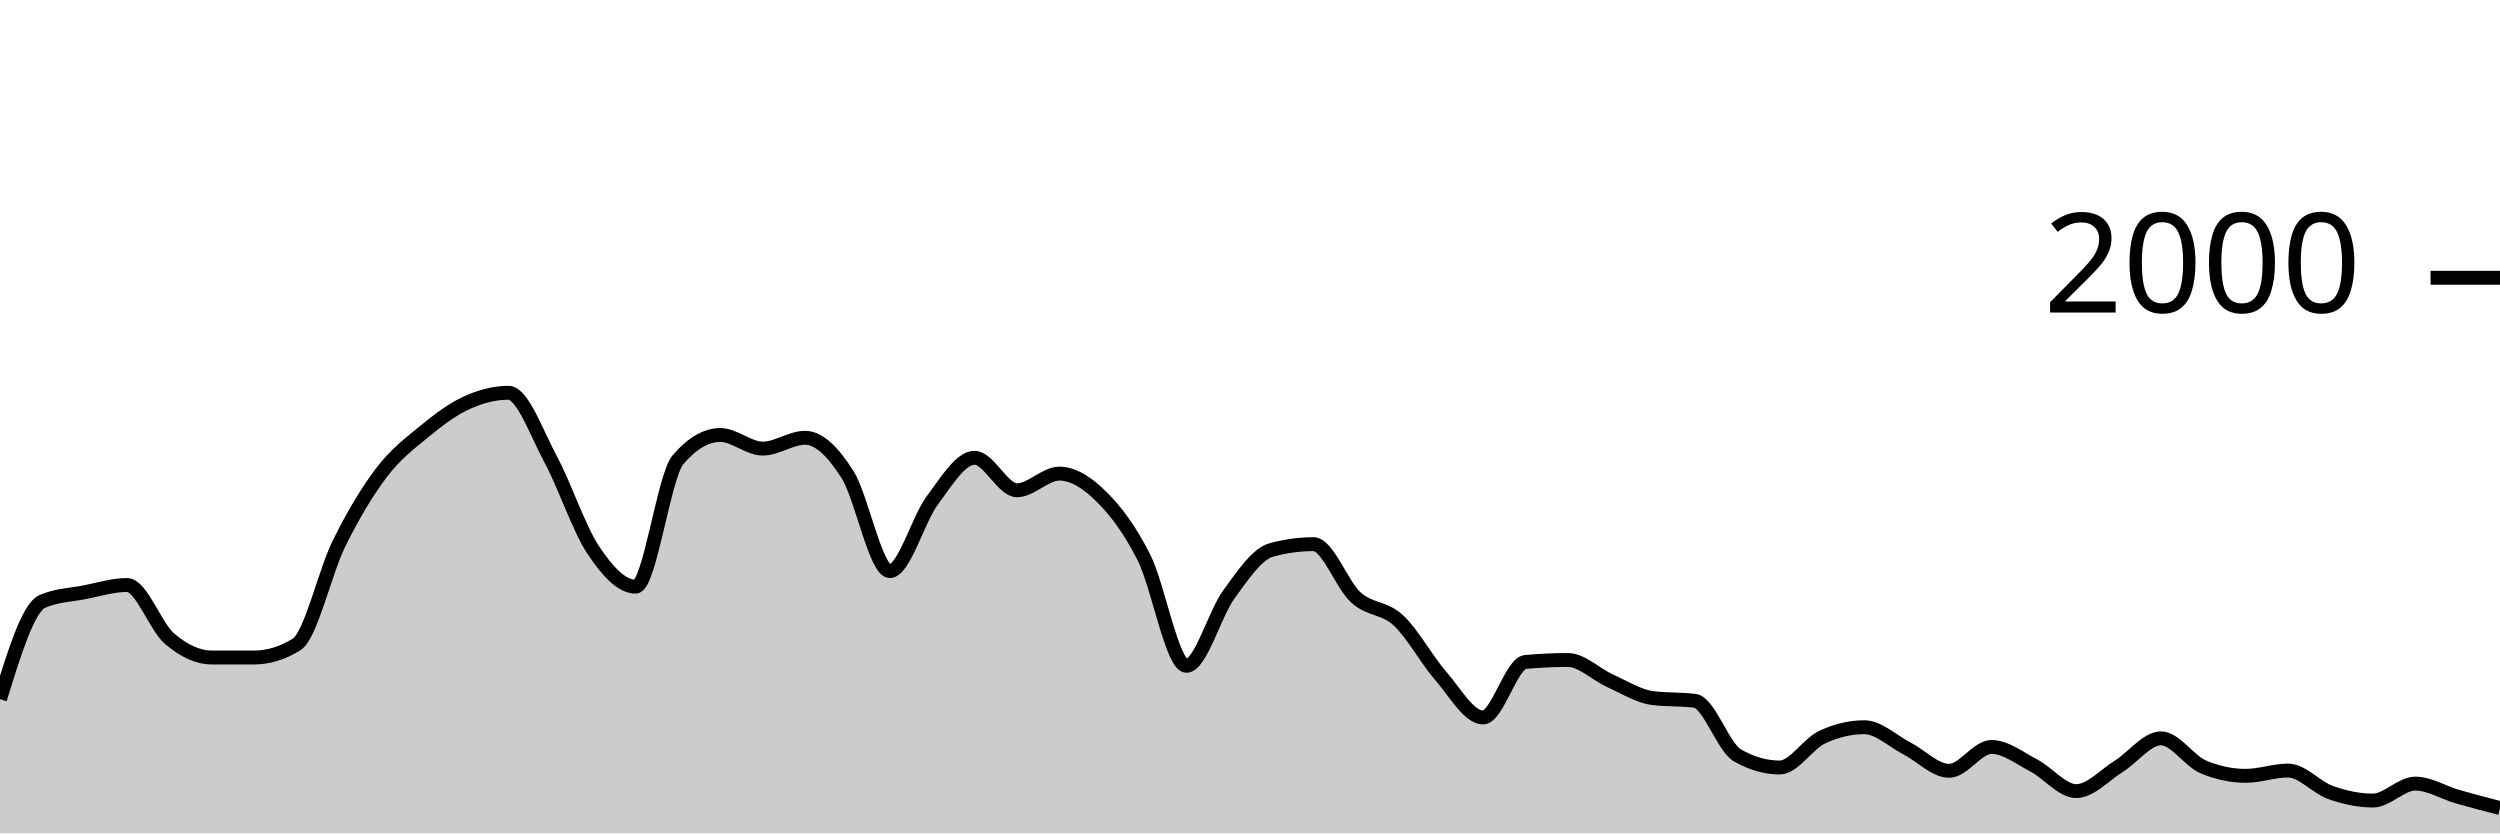
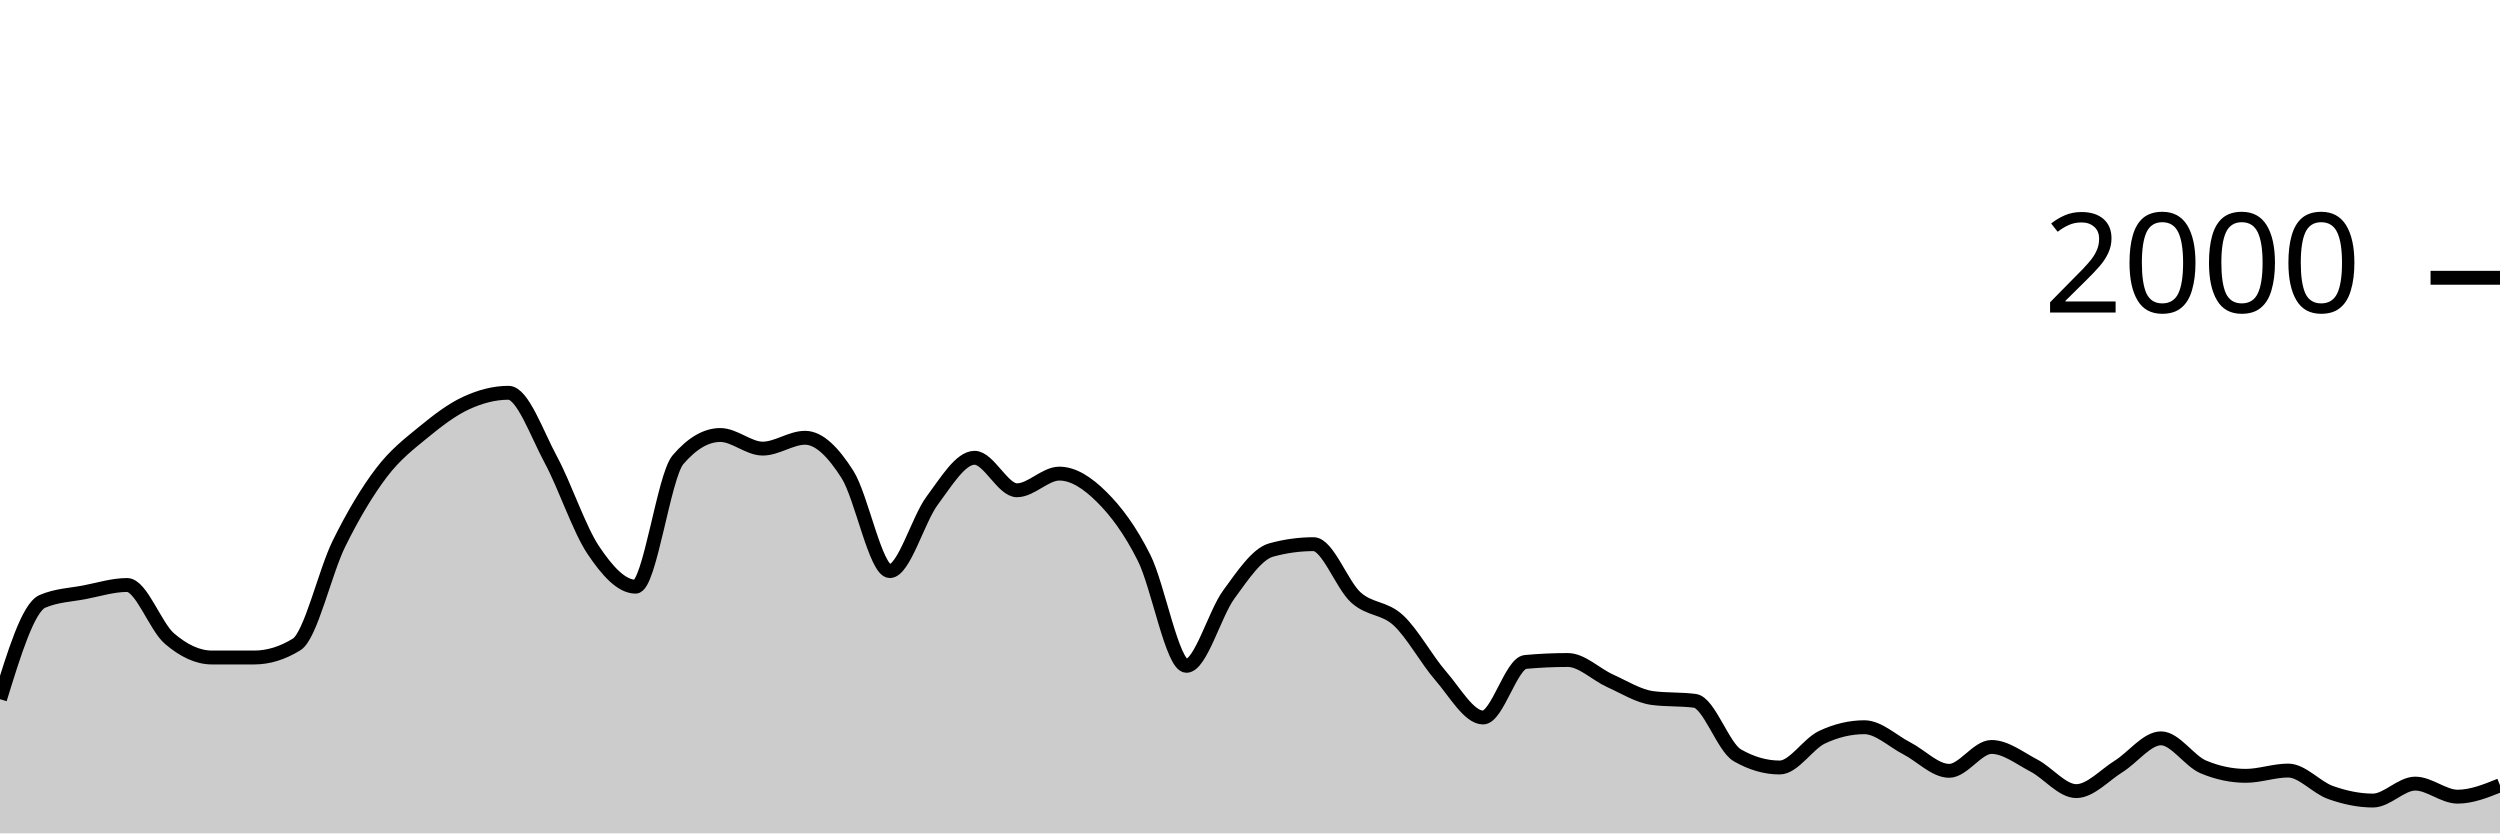
<svg xmlns="http://www.w3.org/2000/svg" viewBox="0 0 180 60">
  <g transform="translate(0,20)">
-     <path class="area" fill="rgba(0, 0, 0, 0.2)" d="M0,30.34C1.017,27.04,2.034,23.74,3.051,23.3C4.068,22.86,5.085,22.837,6.102,22.64C7.119,22.443,8.136,22.12,9.153,22.12C10.169,22.12,11.186,25.11,12.203,25.98C13.22,26.85,14.237,27.34,15.254,27.34C16.271,27.34,17.288,27.34,18.305,27.34C19.322,27.34,20.339,27.027,21.356,26.4C22.373,25.773,23.39,21.2,24.407,19.14C25.424,17.08,26.441,15.38,27.458,14.04C28.475,12.7,29.492,11.937,30.508,11.1C31.525,10.263,32.542,9.49,33.559,9.02C34.576,8.55,35.593,8.28,36.61,8.28C37.627,8.28,38.644,11.213,39.661,13.1C40.678,14.987,41.695,18.077,42.712,19.6C43.729,21.123,44.746,22.24,45.763,22.24C46.78,22.24,47.797,14.287,48.814,13.1C49.831,11.913,50.847,11.32,51.864,11.32C52.881,11.32,53.898,12.3,54.915,12.3C55.932,12.3,56.949,11.52,57.966,11.52C58.983,11.52,60,12.56,61.017,14.16C62.034,15.76,63.051,21.12,64.068,21.12C65.085,21.12,66.102,17.4,67.119,16.04C68.136,14.68,69.153,12.96,70.169,12.96C71.186,12.96,72.203,15.3,73.22,15.3C74.237,15.3,75.254,14.1,76.271,14.1C77.288,14.1,78.305,14.77,79.322,15.78C80.339,16.79,81.356,18.133,82.373,20.16C83.39,22.187,84.407,27.94,85.424,27.94C86.441,27.94,87.458,24.19,88.475,22.8C89.492,21.41,90.508,19.88,91.525,19.6C92.542,19.32,93.559,19.18,94.576,19.18C95.593,19.18,96.61,22.107,97.627,23.02C98.644,23.933,99.661,23.72,100.678,24.66C101.695,25.6,102.712,27.493,103.729,28.66C104.746,29.827,105.763,31.66,106.78,31.66C107.797,31.66,108.814,27.753,109.831,27.66C110.847,27.567,111.864,27.52,112.881,27.52C113.898,27.52,114.915,28.563,115.932,29.02C116.949,29.477,117.966,30.127,118.983,30.26C120,30.393,121.017,30.327,122.034,30.46C123.051,30.593,124.068,33.793,125.085,34.38C126.102,34.967,127.119,35.26,128.136,35.26C129.153,35.26,130.169,33.56,131.186,33.08C132.203,32.6,133.22,32.36,134.237,32.36C135.254,32.36,136.271,33.357,137.288,33.88C138.305,34.403,139.322,35.5,140.339,35.5C141.356,35.5,142.373,33.78,143.39,33.78C144.407,33.78,145.424,34.59,146.441,35.12C147.458,35.65,148.475,36.96,149.492,36.96C150.508,36.96,151.525,35.813,152.542,35.18C153.559,34.547,154.576,33.16,155.593,33.16C156.61,33.16,157.627,34.793,158.644,35.22C159.661,35.647,160.678,35.86,161.695,35.86C162.712,35.86,163.729,35.48,164.746,35.48C165.763,35.48,166.78,36.7,167.797,37.06C168.814,37.42,169.831,37.64,170.847,37.64C171.864,37.64,172.881,36.42,173.898,36.42C174.915,36.42,175.932,37.067,176.949,37.36C177.966,37.653,178.983,37.917,180,38.18L180,40C178.983,40,177.966,40,176.949,40C175.932,40,174.915,40,173.898,40C172.881,40,171.864,40,170.847,40C169.831,40,168.814,40,167.797,40C166.78,40,165.763,40,164.746,40C163.729,40,162.712,40,161.695,40C160.678,40,159.661,40,158.644,40C157.627,40,156.61,40,155.593,40C154.576,40,153.559,40,152.542,40C151.525,40,150.508,40,149.492,40C148.475,40,147.458,40,146.441,40C145.424,40,144.407,40,143.39,40C142.373,40,141.356,40,140.339,40C139.322,40,138.305,40,137.288,40C136.271,40,135.254,40,134.237,40C133.22,40,132.203,40,131.186,40C130.169,40,129.153,40,128.136,40C127.119,40,126.102,40,125.085,40C124.068,40,123.051,40,122.034,40C121.017,40,120,40,118.983,40C117.966,40,116.949,40,115.932,40C114.915,40,113.898,40,112.881,40C111.864,40,110.847,40,109.831,40C108.814,40,107.797,40,106.78,40C105.763,40,104.746,40,103.729,40C102.712,40,101.695,40,100.678,40C99.661,40,98.644,40,97.627,40C96.61,40,95.593,40,94.576,40C93.559,40,92.542,40,91.525,40C90.508,40,89.492,40,88.475,40C87.458,40,86.441,40,85.424,40C84.407,40,83.39,40,82.373,40C81.356,40,80.339,40,79.322,40C78.305,40,77.288,40,76.271,40C75.254,40,74.237,40,73.22,40C72.203,40,71.186,40,70.169,40C69.153,40,68.136,40,67.119,40C66.102,40,65.085,40,64.068,40C63.051,40,62.034,40,61.017,40C60,40,58.983,40,57.966,40C56.949,40,55.932,40,54.915,40C53.898,40,52.881,40,51.864,40C50.847,40,49.831,40,48.814,40C47.797,40,46.78,40,45.763,40C44.746,40,43.729,40,42.712,40C41.695,40,40.678,40,39.661,40C38.644,40,37.627,40,36.61,40C35.593,40,34.576,40,33.559,40C32.542,40,31.525,40,30.508,40C29.492,40,28.475,40,27.458,40C26.441,40,25.424,40,24.407,40C23.39,40,22.373,40,21.356,40C20.339,40,19.322,40,18.305,40C17.288,40,16.271,40,15.254,40C14.237,40,13.22,40,12.203,40C11.186,40,10.169,40,9.153,40C8.136,40,7.119,40,6.102,40C5.085,40,4.068,40,3.051,40C2.034,40,1.017,40,0,40Z" />
-     <path class="line" stroke="black" fill="none" d="M0,30.34C1.017,27.04,2.034,23.74,3.051,23.3C4.068,22.86,5.085,22.837,6.102,22.64C7.119,22.443,8.136,22.12,9.153,22.12C10.169,22.12,11.186,25.11,12.203,25.98C13.22,26.85,14.237,27.34,15.254,27.34C16.271,27.34,17.288,27.34,18.305,27.34C19.322,27.34,20.339,27.027,21.356,26.4C22.373,25.773,23.39,21.2,24.407,19.14C25.424,17.08,26.441,15.38,27.458,14.04C28.475,12.7,29.492,11.937,30.508,11.1C31.525,10.263,32.542,9.49,33.559,9.02C34.576,8.55,35.593,8.28,36.61,8.28C37.627,8.28,38.644,11.213,39.661,13.1C40.678,14.987,41.695,18.077,42.712,19.6C43.729,21.123,44.746,22.24,45.763,22.24C46.78,22.24,47.797,14.287,48.814,13.1C49.831,11.913,50.847,11.32,51.864,11.32C52.881,11.32,53.898,12.3,54.915,12.3C55.932,12.3,56.949,11.52,57.966,11.52C58.983,11.52,60,12.56,61.017,14.16C62.034,15.76,63.051,21.12,64.068,21.12C65.085,21.12,66.102,17.4,67.119,16.04C68.136,14.68,69.153,12.96,70.169,12.96C71.186,12.96,72.203,15.3,73.22,15.3C74.237,15.3,75.254,14.1,76.271,14.1C77.288,14.1,78.305,14.77,79.322,15.78C80.339,16.79,81.356,18.133,82.373,20.16C83.39,22.187,84.407,27.94,85.424,27.94C86.441,27.94,87.458,24.19,88.475,22.8C89.492,21.41,90.508,19.88,91.525,19.6C92.542,19.32,93.559,19.18,94.576,19.18C95.593,19.18,96.61,22.107,97.627,23.02C98.644,23.933,99.661,23.72,100.678,24.66C101.695,25.6,102.712,27.493,103.729,28.66C104.746,29.827,105.763,31.66,106.78,31.66C107.797,31.66,108.814,27.753,109.831,27.66C110.847,27.567,111.864,27.52,112.881,27.52C113.898,27.52,114.915,28.563,115.932,29.02C116.949,29.477,117.966,30.127,118.983,30.26C120,30.393,121.017,30.327,122.034,30.46C123.051,30.593,124.068,33.793,125.085,34.38C126.102,34.967,127.119,35.26,128.136,35.26C129.153,35.26,130.169,33.56,131.186,33.08C132.203,32.6,133.22,32.36,134.237,32.36C135.254,32.36,136.271,33.357,137.288,33.88C138.305,34.403,139.322,35.5,140.339,35.5C141.356,35.5,142.373,33.78,143.39,33.78C144.407,33.78,145.424,34.59,146.441,35.12C147.458,35.65,148.475,36.96,149.492,36.96C150.508,36.96,151.525,35.813,152.542,35.18C153.559,34.547,154.576,33.16,155.593,33.16C156.61,33.16,157.627,34.793,158.644,35.22C159.661,35.647,160.678,35.86,161.695,35.86C162.712,35.86,163.729,35.48,164.746,35.48C165.763,35.48,166.78,36.7,167.797,37.06C168.814,37.42,169.831,37.64,170.847,37.64C171.864,37.64,172.881,36.42,173.898,36.42C174.915,36.42,175.932,37.067,176.949,37.36C177.966,37.653,178.983,37.917,180,38.18" />
+     <path class="area" fill="rgba(0, 0, 0, 0.2)" d="M0,30.34C1.017,27.04,2.034,23.74,3.051,23.3C4.068,22.86,5.085,22.837,6.102,22.64C7.119,22.443,8.136,22.12,9.153,22.12C10.169,22.12,11.186,25.11,12.203,25.98C13.22,26.85,14.237,27.34,15.254,27.34C16.271,27.34,17.288,27.34,18.305,27.34C19.322,27.34,20.339,27.027,21.356,26.4C22.373,25.773,23.39,21.2,24.407,19.14C25.424,17.08,26.441,15.38,27.458,14.04C28.475,12.7,29.492,11.937,30.508,11.1C31.525,10.263,32.542,9.49,33.559,9.02C34.576,8.55,35.593,8.28,36.61,8.28C37.627,8.28,38.644,11.213,39.661,13.1C40.678,14.987,41.695,18.077,42.712,19.6C43.729,21.123,44.746,22.24,45.763,22.24C46.78,22.24,47.797,14.287,48.814,13.1C49.831,11.913,50.847,11.32,51.864,11.32C52.881,11.32,53.898,12.3,54.915,12.3C55.932,12.3,56.949,11.52,57.966,11.52C58.983,11.52,60,12.56,61.017,14.16C62.034,15.76,63.051,21.12,64.068,21.12C65.085,21.12,66.102,17.4,67.119,16.04C68.136,14.68,69.153,12.96,70.169,12.96C71.186,12.96,72.203,15.3,73.22,15.3C74.237,15.3,75.254,14.1,76.271,14.1C77.288,14.1,78.305,14.77,79.322,15.78C80.339,16.79,81.356,18.133,82.373,20.16C83.39,22.187,84.407,27.94,85.424,27.94C86.441,27.94,87.458,24.19,88.475,22.8C89.492,21.41,90.508,19.88,91.525,19.6C92.542,19.32,93.559,19.18,94.576,19.18C95.593,19.18,96.61,22.107,97.627,23.02C98.644,23.933,99.661,23.72,100.678,24.66C101.695,25.6,102.712,27.493,103.729,28.66C104.746,29.827,105.763,31.66,106.78,31.66C107.797,31.66,108.814,27.753,109.831,27.66C110.847,27.567,111.864,27.52,112.881,27.52C113.898,27.52,114.915,28.563,115.932,29.02C116.949,29.477,117.966,30.127,118.983,30.26C120,30.393,121.017,30.327,122.034,30.46C123.051,30.593,124.068,33.793,125.085,34.38C126.102,34.967,127.119,35.26,128.136,35.26C129.153,35.26,130.169,33.56,131.186,33.08C132.203,32.6,133.22,32.36,134.237,32.36C135.254,32.36,136.271,33.357,137.288,33.88C138.305,34.403,139.322,35.5,140.339,35.5C141.356,35.5,142.373,33.78,143.39,33.78C144.407,33.78,145.424,34.59,146.441,35.12C147.458,35.65,148.475,36.96,149.492,36.96C150.508,36.96,151.525,35.813,152.542,35.18C153.559,34.547,154.576,33.16,155.593,33.16C156.61,33.16,157.627,34.793,158.644,35.22C159.661,35.647,160.678,35.86,161.695,35.86C162.712,35.86,163.729,35.48,164.746,35.48C165.763,35.48,166.78,36.7,167.797,37.06C168.814,37.42,169.831,37.64,170.847,37.64C171.864,37.64,172.881,36.42,173.898,36.42C174.915,36.42,175.932,37.36,176.949,37.36C177.966,37.36,178.983,36.95,180,36.54L180,40C178.983,40,177.966,40,176.949,40C175.932,40,174.915,40,173.898,40C172.881,40,171.864,40,170.847,40C169.831,40,168.814,40,167.797,40C166.78,40,165.763,40,164.746,40C163.729,40,162.712,40,161.695,40C160.678,40,159.661,40,158.644,40C157.627,40,156.61,40,155.593,40C154.576,40,153.559,40,152.542,40C151.525,40,150.508,40,149.492,40C148.475,40,147.458,40,146.441,40C145.424,40,144.407,40,143.39,40C142.373,40,141.356,40,140.339,40C139.322,40,138.305,40,137.288,40C136.271,40,135.254,40,134.237,40C133.22,40,132.203,40,131.186,40C130.169,40,129.153,40,128.136,40C127.119,40,126.102,40,125.085,40C124.068,40,123.051,40,122.034,40C121.017,40,120,40,118.983,40C117.966,40,116.949,40,115.932,40C114.915,40,113.898,40,112.881,40C111.864,40,110.847,40,109.831,40C108.814,40,107.797,40,106.78,40C105.763,40,104.746,40,103.729,40C102.712,40,101.695,40,100.678,40C99.661,40,98.644,40,97.627,40C96.61,40,95.593,40,94.576,40C93.559,40,92.542,40,91.525,40C90.508,40,89.492,40,88.475,40C87.458,40,86.441,40,85.424,40C84.407,40,83.39,40,82.373,40C81.356,40,80.339,40,79.322,40C78.305,40,77.288,40,76.271,40C75.254,40,74.237,40,73.22,40C72.203,40,71.186,40,70.169,40C69.153,40,68.136,40,67.119,40C66.102,40,65.085,40,64.068,40C63.051,40,62.034,40,61.017,40C60,40,58.983,40,57.966,40C56.949,40,55.932,40,54.915,40C53.898,40,52.881,40,51.864,40C50.847,40,49.831,40,48.814,40C47.797,40,46.78,40,45.763,40C44.746,40,43.729,40,42.712,40C41.695,40,40.678,40,39.661,40C38.644,40,37.627,40,36.61,40C35.593,40,34.576,40,33.559,40C32.542,40,31.525,40,30.508,40C29.492,40,28.475,40,27.458,40C26.441,40,25.424,40,24.407,40C23.39,40,22.373,40,21.356,40C20.339,40,19.322,40,18.305,40C17.288,40,16.271,40,15.254,40C14.237,40,13.22,40,12.203,40C11.186,40,10.169,40,9.153,40C8.136,40,7.119,40,6.102,40C5.085,40,4.068,40,3.051,40C2.034,40,1.017,40,0,40Z" />
+     <path class="line" stroke="black" fill="none" d="M0,30.34C1.017,27.04,2.034,23.74,3.051,23.3C4.068,22.86,5.085,22.837,6.102,22.64C7.119,22.443,8.136,22.12,9.153,22.12C10.169,22.12,11.186,25.11,12.203,25.98C13.22,26.85,14.237,27.34,15.254,27.34C16.271,27.34,17.288,27.34,18.305,27.34C19.322,27.34,20.339,27.027,21.356,26.4C22.373,25.773,23.39,21.2,24.407,19.14C25.424,17.08,26.441,15.38,27.458,14.04C28.475,12.7,29.492,11.937,30.508,11.1C31.525,10.263,32.542,9.49,33.559,9.02C34.576,8.55,35.593,8.28,36.61,8.28C37.627,8.28,38.644,11.213,39.661,13.1C40.678,14.987,41.695,18.077,42.712,19.6C43.729,21.123,44.746,22.24,45.763,22.24C46.78,22.24,47.797,14.287,48.814,13.1C49.831,11.913,50.847,11.32,51.864,11.32C52.881,11.32,53.898,12.3,54.915,12.3C55.932,12.3,56.949,11.52,57.966,11.52C58.983,11.52,60,12.56,61.017,14.16C62.034,15.76,63.051,21.12,64.068,21.12C65.085,21.12,66.102,17.4,67.119,16.04C68.136,14.68,69.153,12.96,70.169,12.96C71.186,12.96,72.203,15.3,73.22,15.3C74.237,15.3,75.254,14.1,76.271,14.1C77.288,14.1,78.305,14.77,79.322,15.78C80.339,16.79,81.356,18.133,82.373,20.16C83.39,22.187,84.407,27.94,85.424,27.94C86.441,27.94,87.458,24.19,88.475,22.8C89.492,21.41,90.508,19.88,91.525,19.6C92.542,19.32,93.559,19.18,94.576,19.18C95.593,19.18,96.61,22.107,97.627,23.02C98.644,23.933,99.661,23.72,100.678,24.66C101.695,25.6,102.712,27.493,103.729,28.66C104.746,29.827,105.763,31.66,106.78,31.66C107.797,31.66,108.814,27.753,109.831,27.66C110.847,27.567,111.864,27.52,112.881,27.52C113.898,27.52,114.915,28.563,115.932,29.02C116.949,29.477,117.966,30.127,118.983,30.26C120,30.393,121.017,30.327,122.034,30.46C123.051,30.593,124.068,33.793,125.085,34.38C126.102,34.967,127.119,35.26,128.136,35.26C129.153,35.26,130.169,33.56,131.186,33.08C132.203,32.6,133.22,32.36,134.237,32.36C135.254,32.36,136.271,33.357,137.288,33.88C138.305,34.403,139.322,35.5,140.339,35.5C141.356,35.5,142.373,33.78,143.39,33.78C144.407,33.78,145.424,34.59,146.441,35.12C147.458,35.65,148.475,36.96,149.492,36.96C150.508,36.96,151.525,35.813,152.542,35.18C153.559,34.547,154.576,33.16,155.593,33.16C156.61,33.16,157.627,34.793,158.644,35.22C159.661,35.647,160.678,35.86,161.695,35.86C162.712,35.86,163.729,35.48,164.746,35.48C165.763,35.48,166.78,36.7,167.797,37.06C168.814,37.42,169.831,37.64,170.847,37.64C171.864,37.64,172.881,36.42,173.898,36.42C174.915,36.42,175.932,37.36,176.949,37.36C177.966,37.36,178.983,36.95,180,36.54" />
    <path class="axis-ceiling" stroke-width="1" stroke="black" fill="none" d="M175,0L180,0" />
    <text class="axis-ceiling-label" font-family="sans-serif" text-anchor="end" font-size="10px" x="170" y="2.5">2000</text>
  </g>
</svg>
